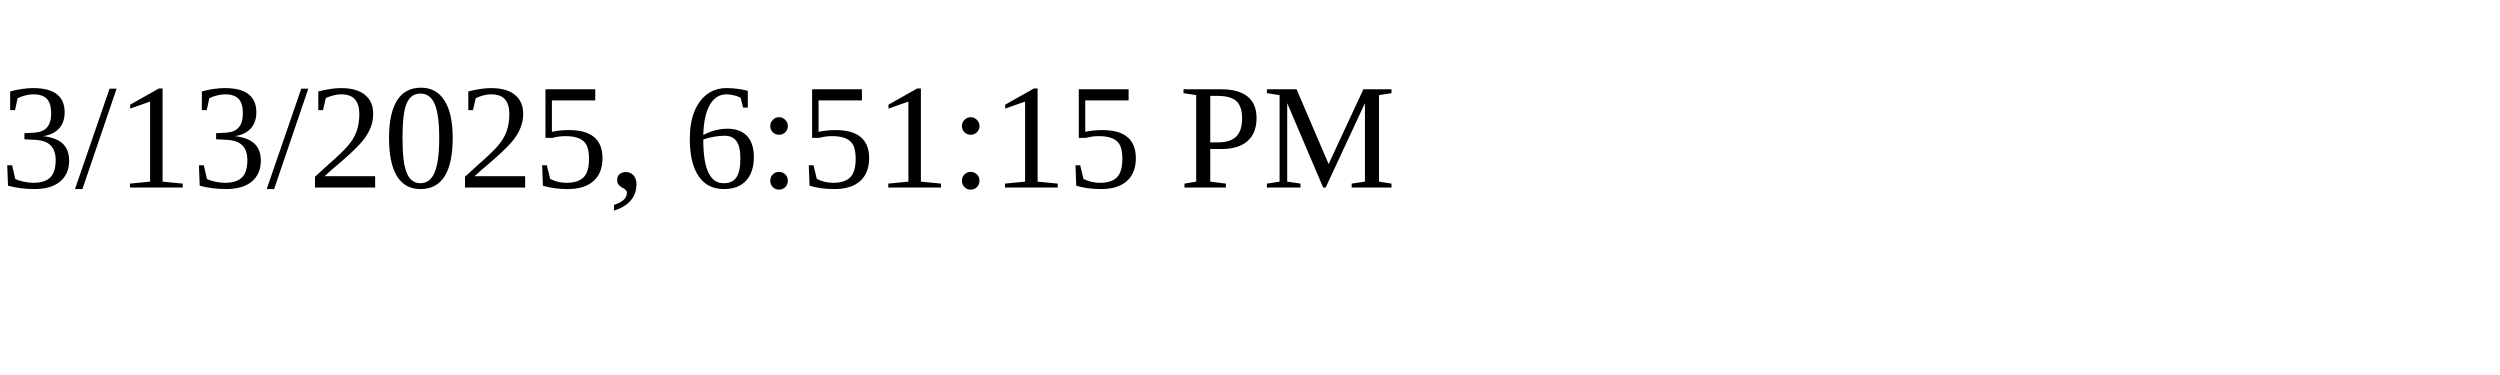
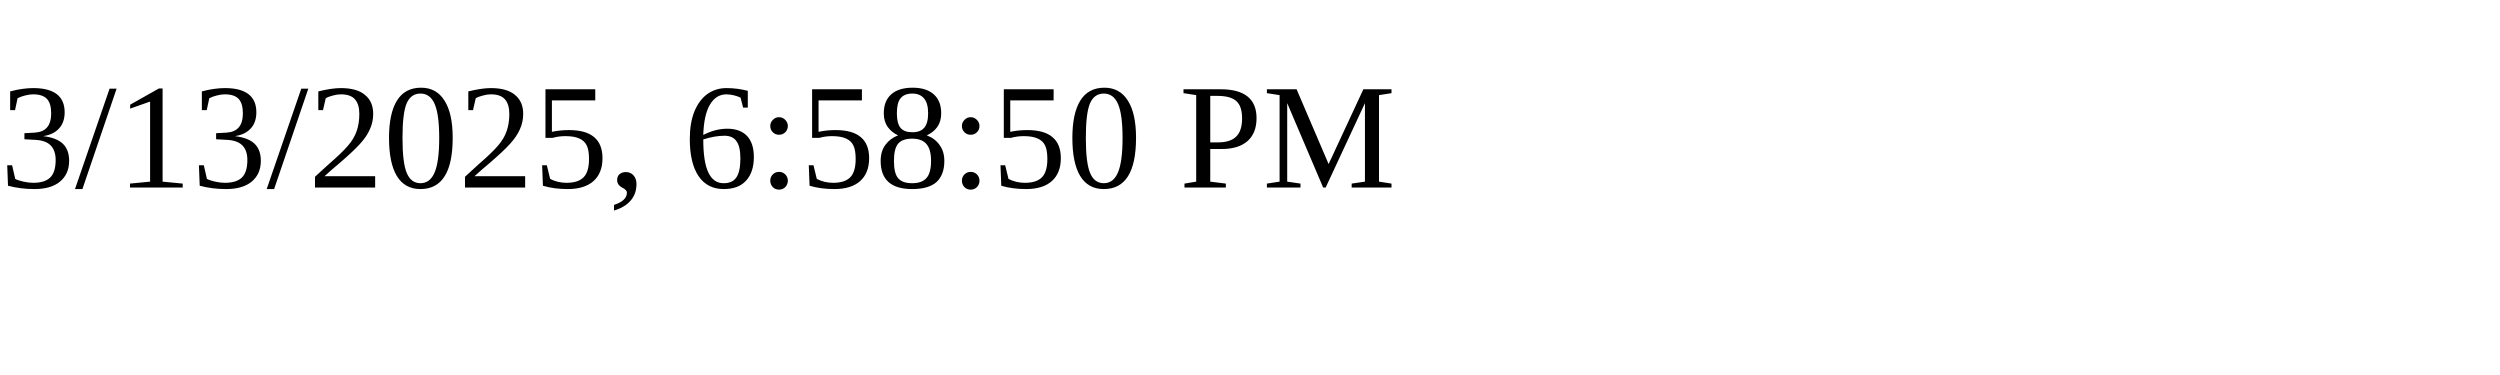
<svg xmlns="http://www.w3.org/2000/svg" height="30" width="200">
-   <text x="0" y="15">3/13/2025, 6:51:15 PM</text>
+   <text x="0" y="15">3/13/2025, 6:58:50 PM</text>
</svg>
